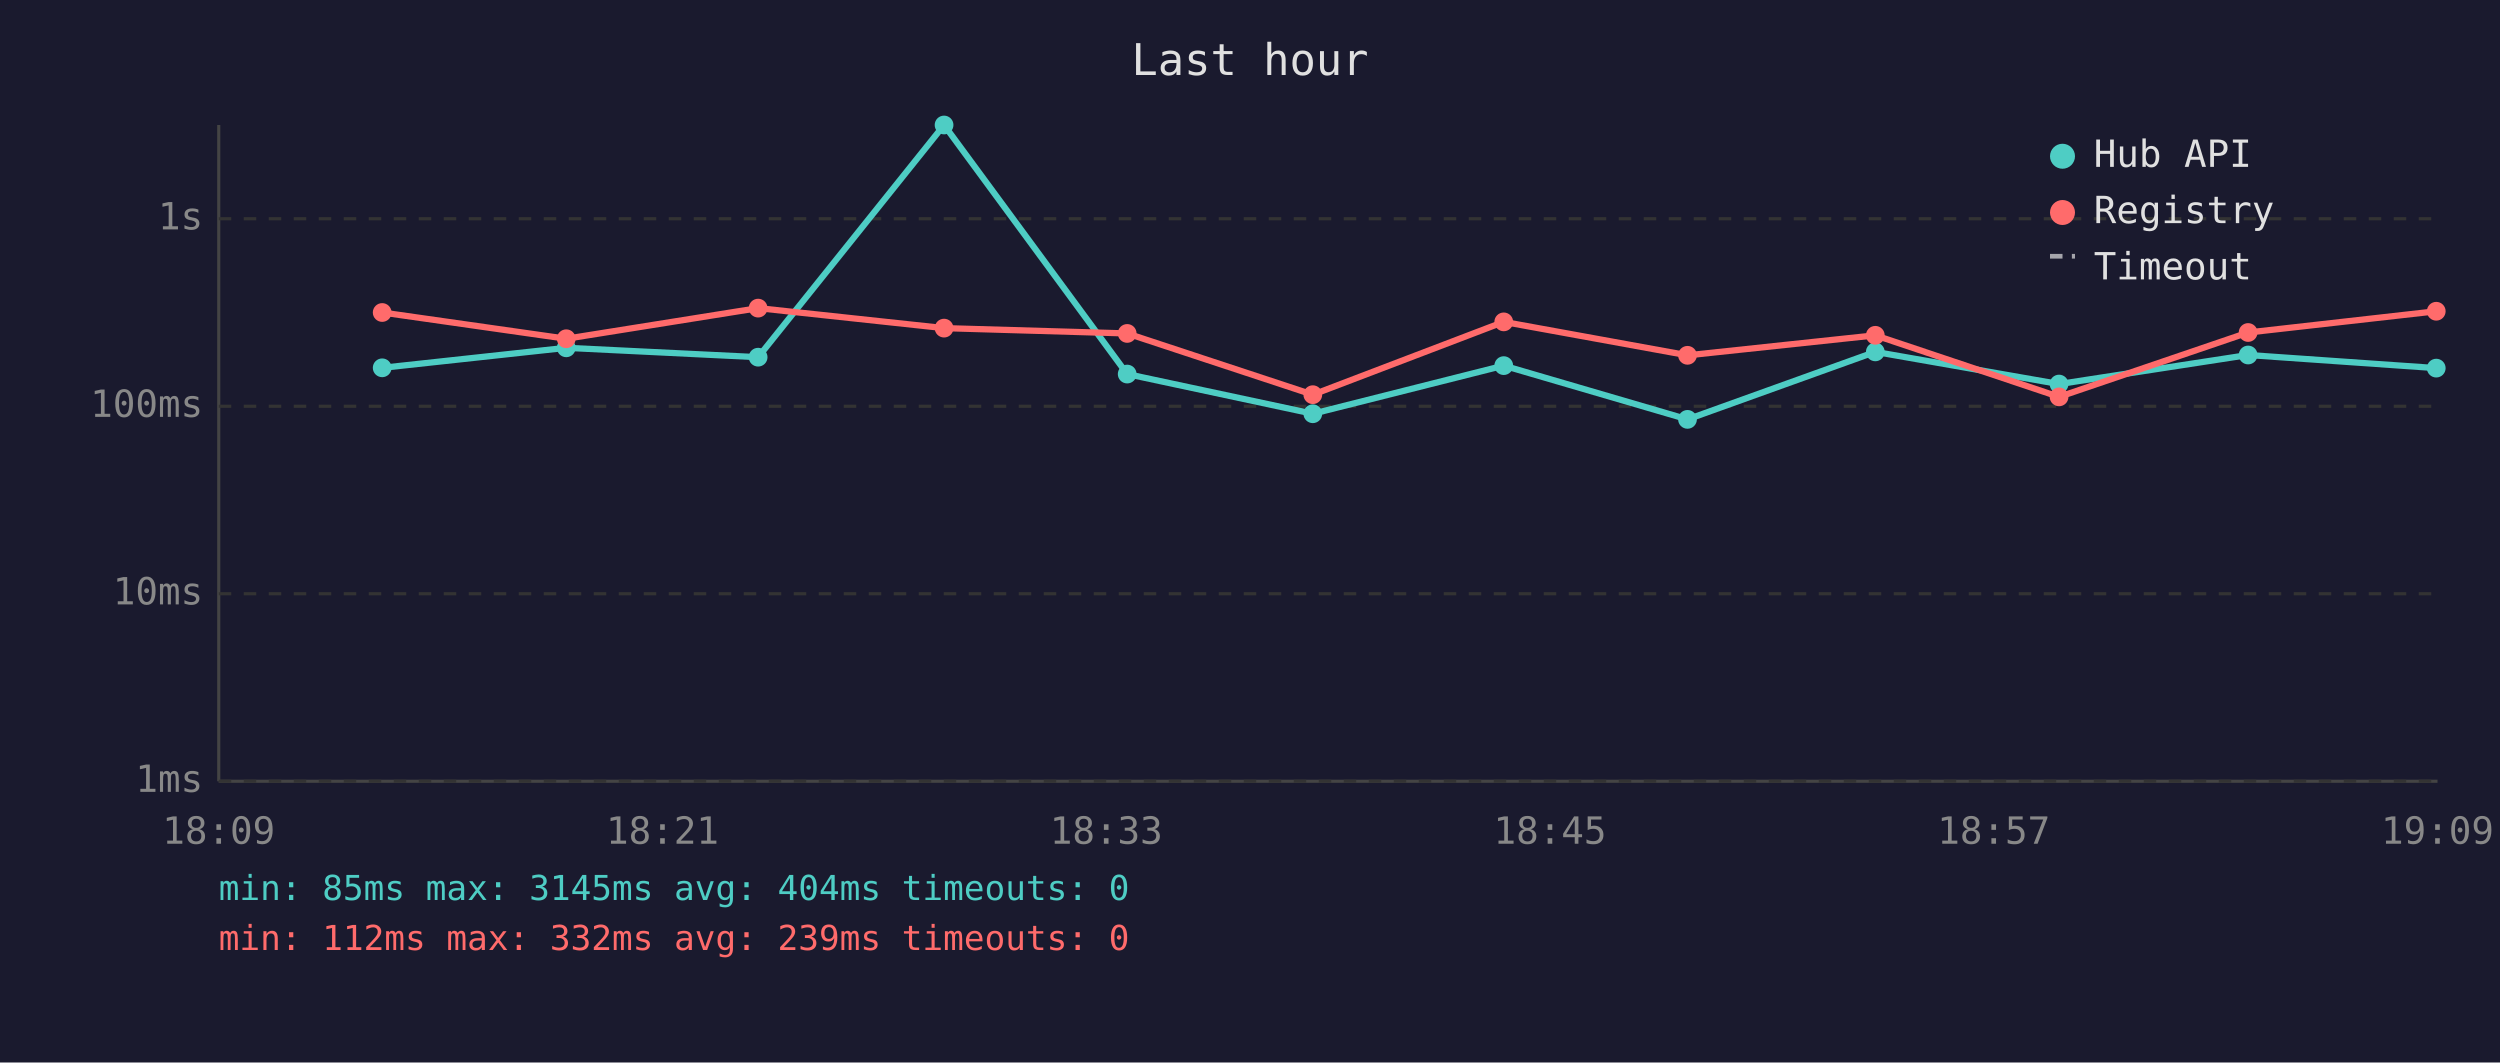
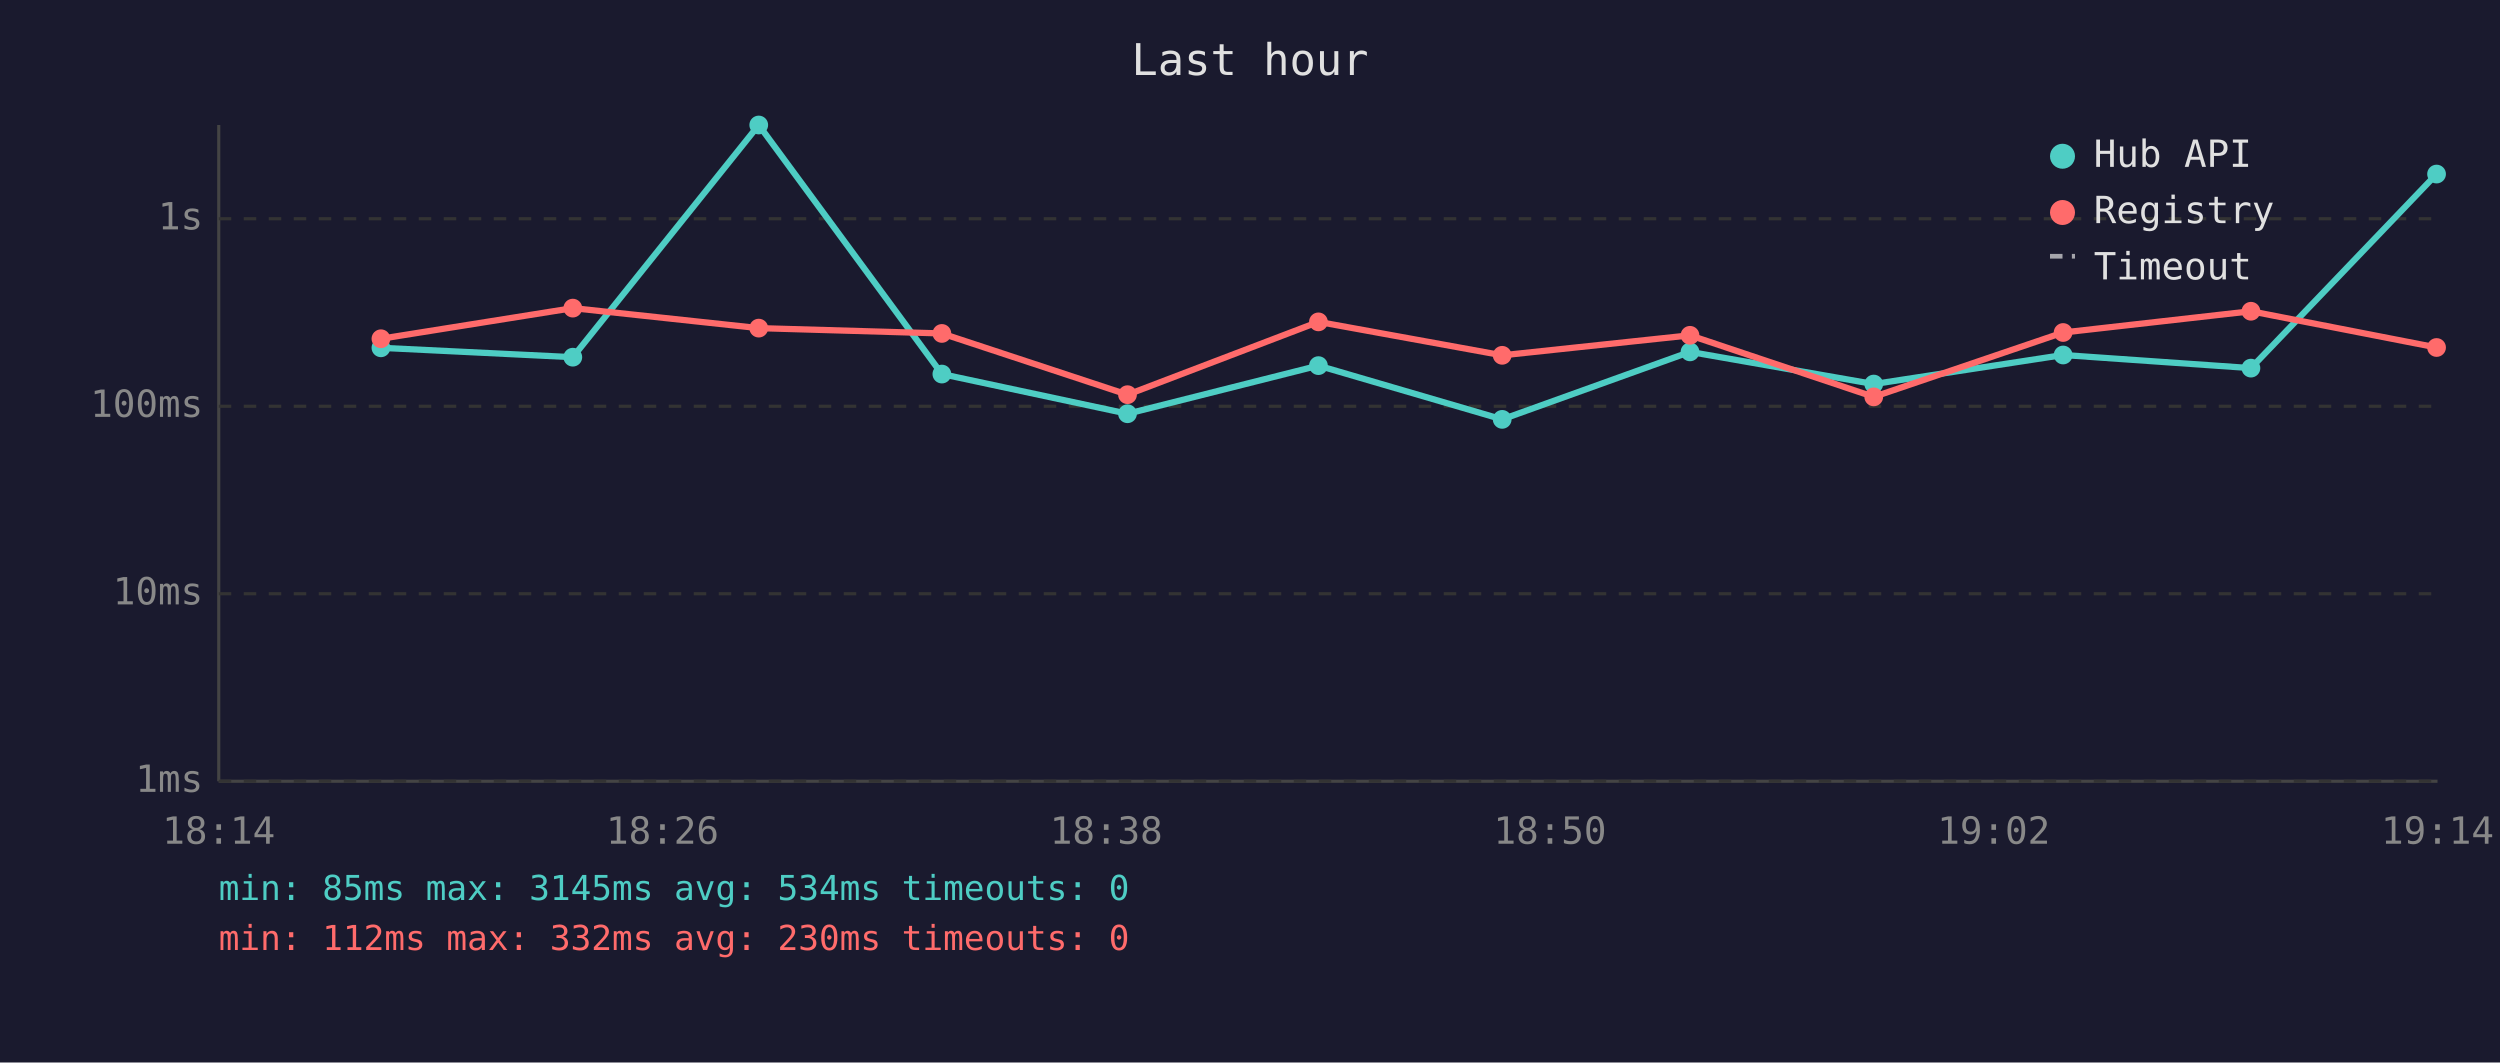
<svg xmlns="http://www.w3.org/2000/svg" viewBox="0 0 800 340" font-family="monospace" font-size="12">
  <rect width="800" height="340" fill="#1a1a2e" />
  <text x="400" y="24" fill="#e0e0e0" font-size="14" text-anchor="middle">Last hour</text>
  <line x1="70" y1="40" x2="70" y2="250" stroke="#444" stroke-width="1" />
  <line x1="70" y1="250" x2="780" y2="250" stroke="#444" stroke-width="1" />
  <line x1="70" y1="250" x2="780" y2="250" stroke="#333" stroke-width="1" stroke-dasharray="4" />
  <text x="65" y="250" fill="#888" text-anchor="end" dominant-baseline="middle">1ms</text>
  <line x1="70" y1="190" x2="780" y2="190" stroke="#333" stroke-width="1" stroke-dasharray="4" />
  <text x="65" y="190" fill="#888" text-anchor="end" dominant-baseline="middle">10ms</text>
  <line x1="70" y1="130" x2="780" y2="130" stroke="#333" stroke-width="1" stroke-dasharray="4" />
  <text x="65" y="130" fill="#888" text-anchor="end" dominant-baseline="middle">100ms</text>
  <line x1="70" y1="70" x2="780" y2="70" stroke="#333" stroke-width="1" stroke-dasharray="4" />
  <text x="65" y="70" fill="#888" text-anchor="end" dominant-baseline="middle">1s</text>
-   <text x="70" y="270" fill="#888" text-anchor="middle">18:09</text>
-   <text x="212" y="270" fill="#888" text-anchor="middle">18:21</text>
-   <text x="354" y="270" fill="#888" text-anchor="middle">18:33</text>
-   <text x="496" y="270" fill="#888" text-anchor="middle">18:45</text>
-   <text x="638" y="270" fill="#888" text-anchor="middle">18:57</text>
-   <text x="780" y="270" fill="#888" text-anchor="middle">19:09</text>
-   <polyline points="122.3,117.7 181.2,111.3 242.6,114.3 302.1,40.0 360.7,119.7 420.1,132.4 481.2,117.0 540.0,134.2 600.1,112.6 658.9,122.9 719.4,113.6 779.6,117.8" fill="none" stroke="#4ecdc4" stroke-width="2" opacity="1" />
-   <circle cx="122.3" cy="117.7" r="3" fill="#4ecdc4" />
-   <circle cx="181.2" cy="111.3" r="3" fill="#4ecdc4" />
-   <circle cx="242.6" cy="114.3" r="3" fill="#4ecdc4" />
-   <circle cx="302.1" cy="40.0" r="3" fill="#4ecdc4" />
-   <circle cx="360.7" cy="119.7" r="3" fill="#4ecdc4" />
-   <circle cx="420.1" cy="132.4" r="3" fill="#4ecdc4" />
-   <circle cx="481.2" cy="117.0" r="3" fill="#4ecdc4" />
-   <circle cx="540.0" cy="134.2" r="3" fill="#4ecdc4" />
-   <circle cx="600.1" cy="112.6" r="3" fill="#4ecdc4" />
-   <circle cx="658.9" cy="122.9" r="3" fill="#4ecdc4" />
-   <circle cx="719.4" cy="113.6" r="3" fill="#4ecdc4" />
-   <circle cx="779.6" cy="117.8" r="3" fill="#4ecdc4" />
-   <polyline points="122.3,100.0 181.2,108.4 242.6,98.6 302.1,105.0 360.7,106.7 420.1,126.3 481.2,103.0 540.0,113.7 600.1,107.3 658.9,127.0 719.4,106.4 779.6,99.6" fill="none" stroke="#ff6b6b" stroke-width="2" opacity="1" />
-   <circle cx="122.3" cy="100.0" r="3" fill="#ff6b6b" />
-   <circle cx="181.2" cy="108.4" r="3" fill="#ff6b6b" />
-   <circle cx="242.6" cy="98.6" r="3" fill="#ff6b6b" />
-   <circle cx="302.1" cy="105.0" r="3" fill="#ff6b6b" />
-   <circle cx="360.7" cy="106.7" r="3" fill="#ff6b6b" />
-   <circle cx="420.1" cy="126.3" r="3" fill="#ff6b6b" />
-   <circle cx="481.2" cy="103.0" r="3" fill="#ff6b6b" />
-   <circle cx="540.0" cy="113.7" r="3" fill="#ff6b6b" />
-   <circle cx="600.1" cy="107.3" r="3" fill="#ff6b6b" />
-   <circle cx="658.9" cy="127.0" r="3" fill="#ff6b6b" />
-   <circle cx="719.4" cy="106.4" r="3" fill="#ff6b6b" />
-   <circle cx="779.6" cy="99.6" r="3" fill="#ff6b6b" />
+   <text x="70" y="270" fill="#888" text-anchor="middle">18:14</text>
+   <text x="212" y="270" fill="#888" text-anchor="middle">18:26</text>
+   <text x="354" y="270" fill="#888" text-anchor="middle">18:38</text>
+   <text x="496" y="270" fill="#888" text-anchor="middle">18:50</text>
+   <text x="638" y="270" fill="#888" text-anchor="middle">19:02</text>
+   <text x="780" y="270" fill="#888" text-anchor="middle">19:14</text>
+   <polyline points="121.9,111.3 183.3,114.3 242.8,40.0 301.4,119.7 360.8,132.4 421.9,117.0 480.7,134.2 540.8,112.6 599.6,122.9 660.2,113.6 720.3,117.8 779.7,55.7" fill="none" stroke="#4ecdc4" stroke-width="2" opacity="1" />
+   <circle cx="121.9" cy="111.3" r="3" fill="#4ecdc4" />
+   <circle cx="183.3" cy="114.3" r="3" fill="#4ecdc4" />
+   <circle cx="242.8" cy="40.0" r="3" fill="#4ecdc4" />
+   <circle cx="301.4" cy="119.7" r="3" fill="#4ecdc4" />
+   <circle cx="360.8" cy="132.4" r="3" fill="#4ecdc4" />
+   <circle cx="421.9" cy="117.0" r="3" fill="#4ecdc4" />
+   <circle cx="480.7" cy="134.2" r="3" fill="#4ecdc4" />
+   <circle cx="540.8" cy="112.6" r="3" fill="#4ecdc4" />
+   <circle cx="599.6" cy="122.9" r="3" fill="#4ecdc4" />
+   <circle cx="660.2" cy="113.6" r="3" fill="#4ecdc4" />
+   <circle cx="720.3" cy="117.8" r="3" fill="#4ecdc4" />
+   <circle cx="779.7" cy="55.7" r="3" fill="#4ecdc4" />
+   <polyline points="121.9,108.4 183.3,98.6 242.8,105.0 301.4,106.7 360.8,126.3 421.9,103.0 480.7,113.7 540.8,107.3 599.6,127.0 660.2,106.4 720.3,99.6 779.7,111.2" fill="none" stroke="#ff6b6b" stroke-width="2" opacity="1" />
+   <circle cx="121.9" cy="108.4" r="3" fill="#ff6b6b" />
+   <circle cx="183.3" cy="98.6" r="3" fill="#ff6b6b" />
+   <circle cx="242.8" cy="105.0" r="3" fill="#ff6b6b" />
+   <circle cx="301.4" cy="106.7" r="3" fill="#ff6b6b" />
+   <circle cx="360.8" cy="126.3" r="3" fill="#ff6b6b" />
+   <circle cx="421.9" cy="103.0" r="3" fill="#ff6b6b" />
+   <circle cx="480.7" cy="113.7" r="3" fill="#ff6b6b" />
+   <circle cx="540.8" cy="107.3" r="3" fill="#ff6b6b" />
+   <circle cx="599.6" cy="127.0" r="3" fill="#ff6b6b" />
+   <circle cx="660.2" cy="106.4" r="3" fill="#ff6b6b" />
+   <circle cx="720.3" cy="99.6" r="3" fill="#ff6b6b" />
+   <circle cx="779.7" cy="111.2" r="3" fill="#ff6b6b" />
  <circle cx="660" cy="50" r="4" fill="#4ecdc4" />
  <text x="670" y="50" fill="#e0e0e0" dominant-baseline="middle">Hub API</text>
  <circle cx="660" cy="68" r="4" fill="#ff6b6b" />
  <text x="670" y="68" fill="#e0e0e0" dominant-baseline="middle">Registry</text>
  <line x1="656" y1="82" x2="664" y2="82" stroke="#e0e0e0" stroke-width="1.5" stroke-dasharray="4,3" opacity="0.7" />
  <text x="670" y="86" fill="#e0e0e0" dominant-baseline="middle">Timeout</text>
-   <text x="70" y="288" fill="#4ecdc4" font-size="11">min: 85ms  max: 3145ms  avg: 404ms  timeouts: 0</text>
-   <text x="70" y="304" fill="#ff6b6b" font-size="11">min: 112ms  max: 332ms  avg: 239ms  timeouts: 0</text>
+   <text x="70" y="288" fill="#4ecdc4" font-size="11">min: 85ms  max: 3145ms  avg: 534ms  timeouts: 0</text>
+   <text x="70" y="304" fill="#ff6b6b" font-size="11">min: 112ms  max: 332ms  avg: 230ms  timeouts: 0</text>
</svg>
